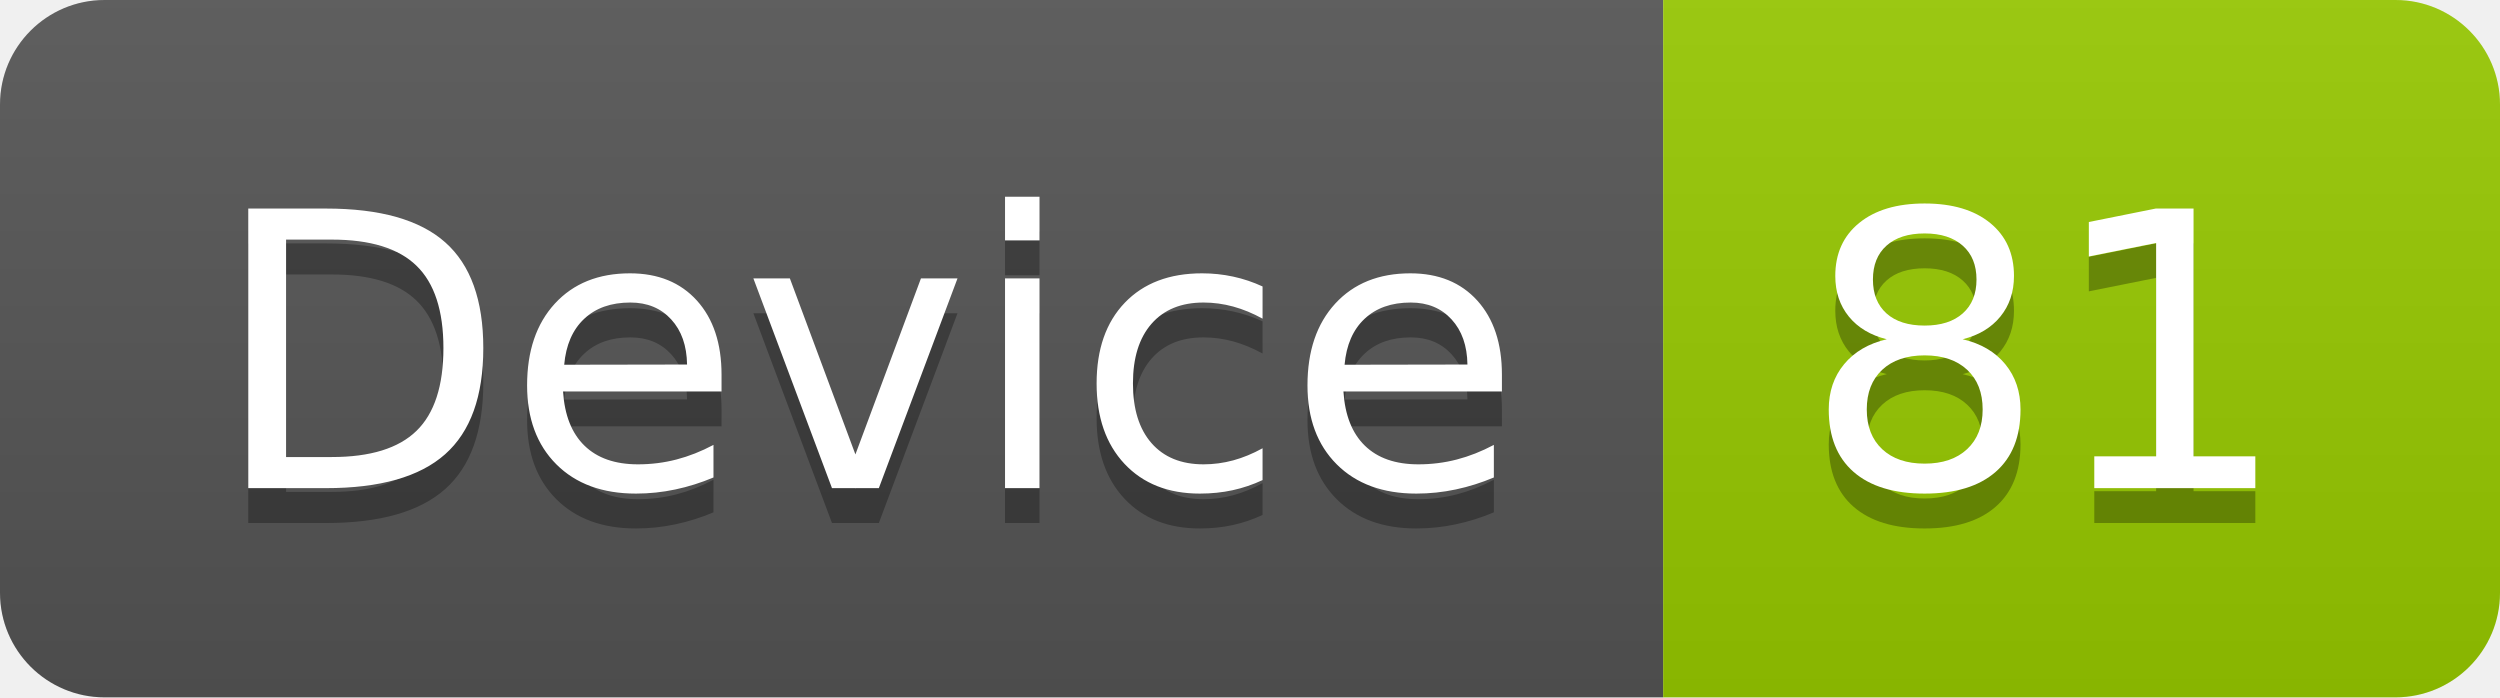
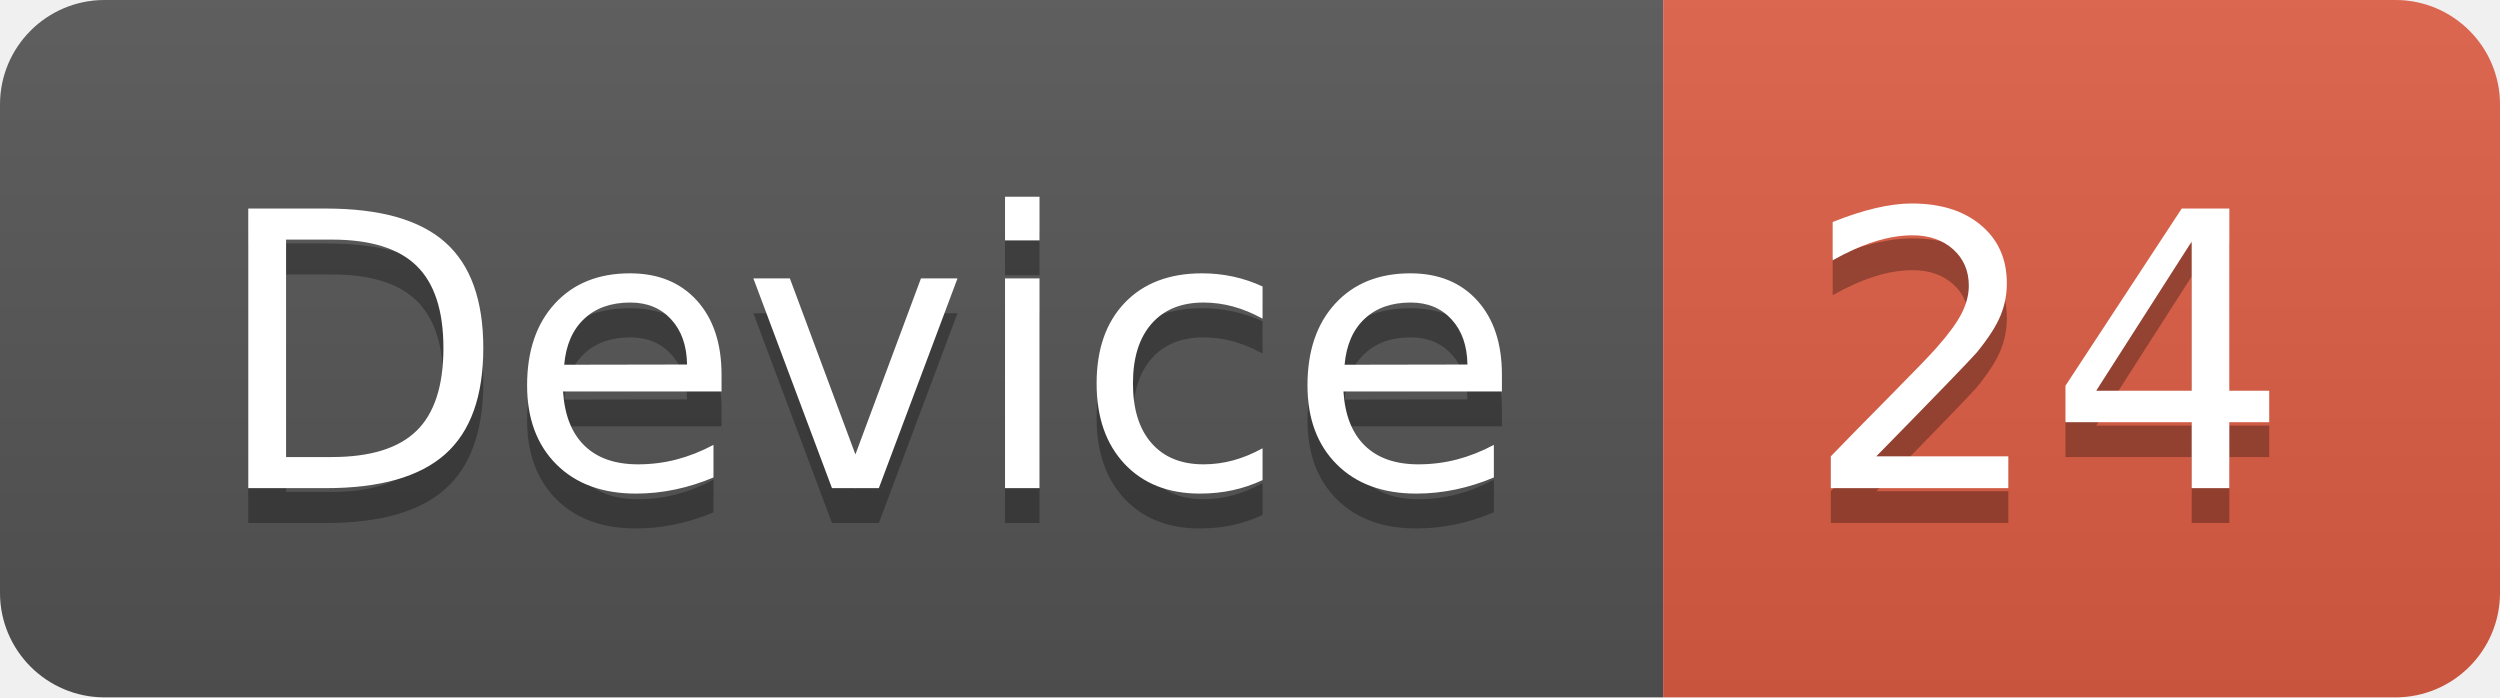
<svg xmlns="http://www.w3.org/2000/svg" width="71.7" height="20">
  <linearGradient id="smooth" x2="0" y2="100%">
    <stop offset="0" stop-color="#bbb" stop-opacity=".1" />
    <stop offset="1" stop-opacity=".1" />
  </linearGradient>
  <clipPath id="round">
    <rect width="71.7" height="20" rx="3" fill="#fff" />
  </clipPath>
  <g clip-path="url(#round)">
    <rect width="47.7" height="20" fill="#555" />
-     <rect x="47.7" width="24.0" height="20" fill="#97CA00" />
+     <rect x="47.7" width="24.0" height="20" fill="#e05d44" />
    <rect width="71.7" height="20" fill="url(#smooth)" />
  </g>
  <g fill="#fff" text-anchor="middle" font-family="DejaVu Sans,Verdana,Geneva,sans-serif" font-size="110">
    <text x="248.5" y="150" fill="#010101" fill-opacity=".3" transform="scale(0.1)" textLength="377.0" lengthAdjust="spacing">Device</text>
    <text x="248.5" y="140" transform="scale(0.1)" textLength="377.0" lengthAdjust="spacing">Device</text>
-     <text x="587.0" y="150" fill="#010101" fill-opacity=".3" transform="scale(0.1)" textLength="140.0" lengthAdjust="spacing">81</text>
-     <text x="587.0" y="140" transform="scale(0.1)" textLength="140.0" lengthAdjust="spacing">81</text>
+     <text x="587.0" y="150" fill="#010101" fill-opacity=".3" transform="scale(0.1)" textLength="140.0" lengthAdjust="spacing">24</text>
+     <text x="587.0" y="140" transform="scale(0.1)" textLength="140.0" lengthAdjust="spacing">24</text>
  </g>
</svg>
